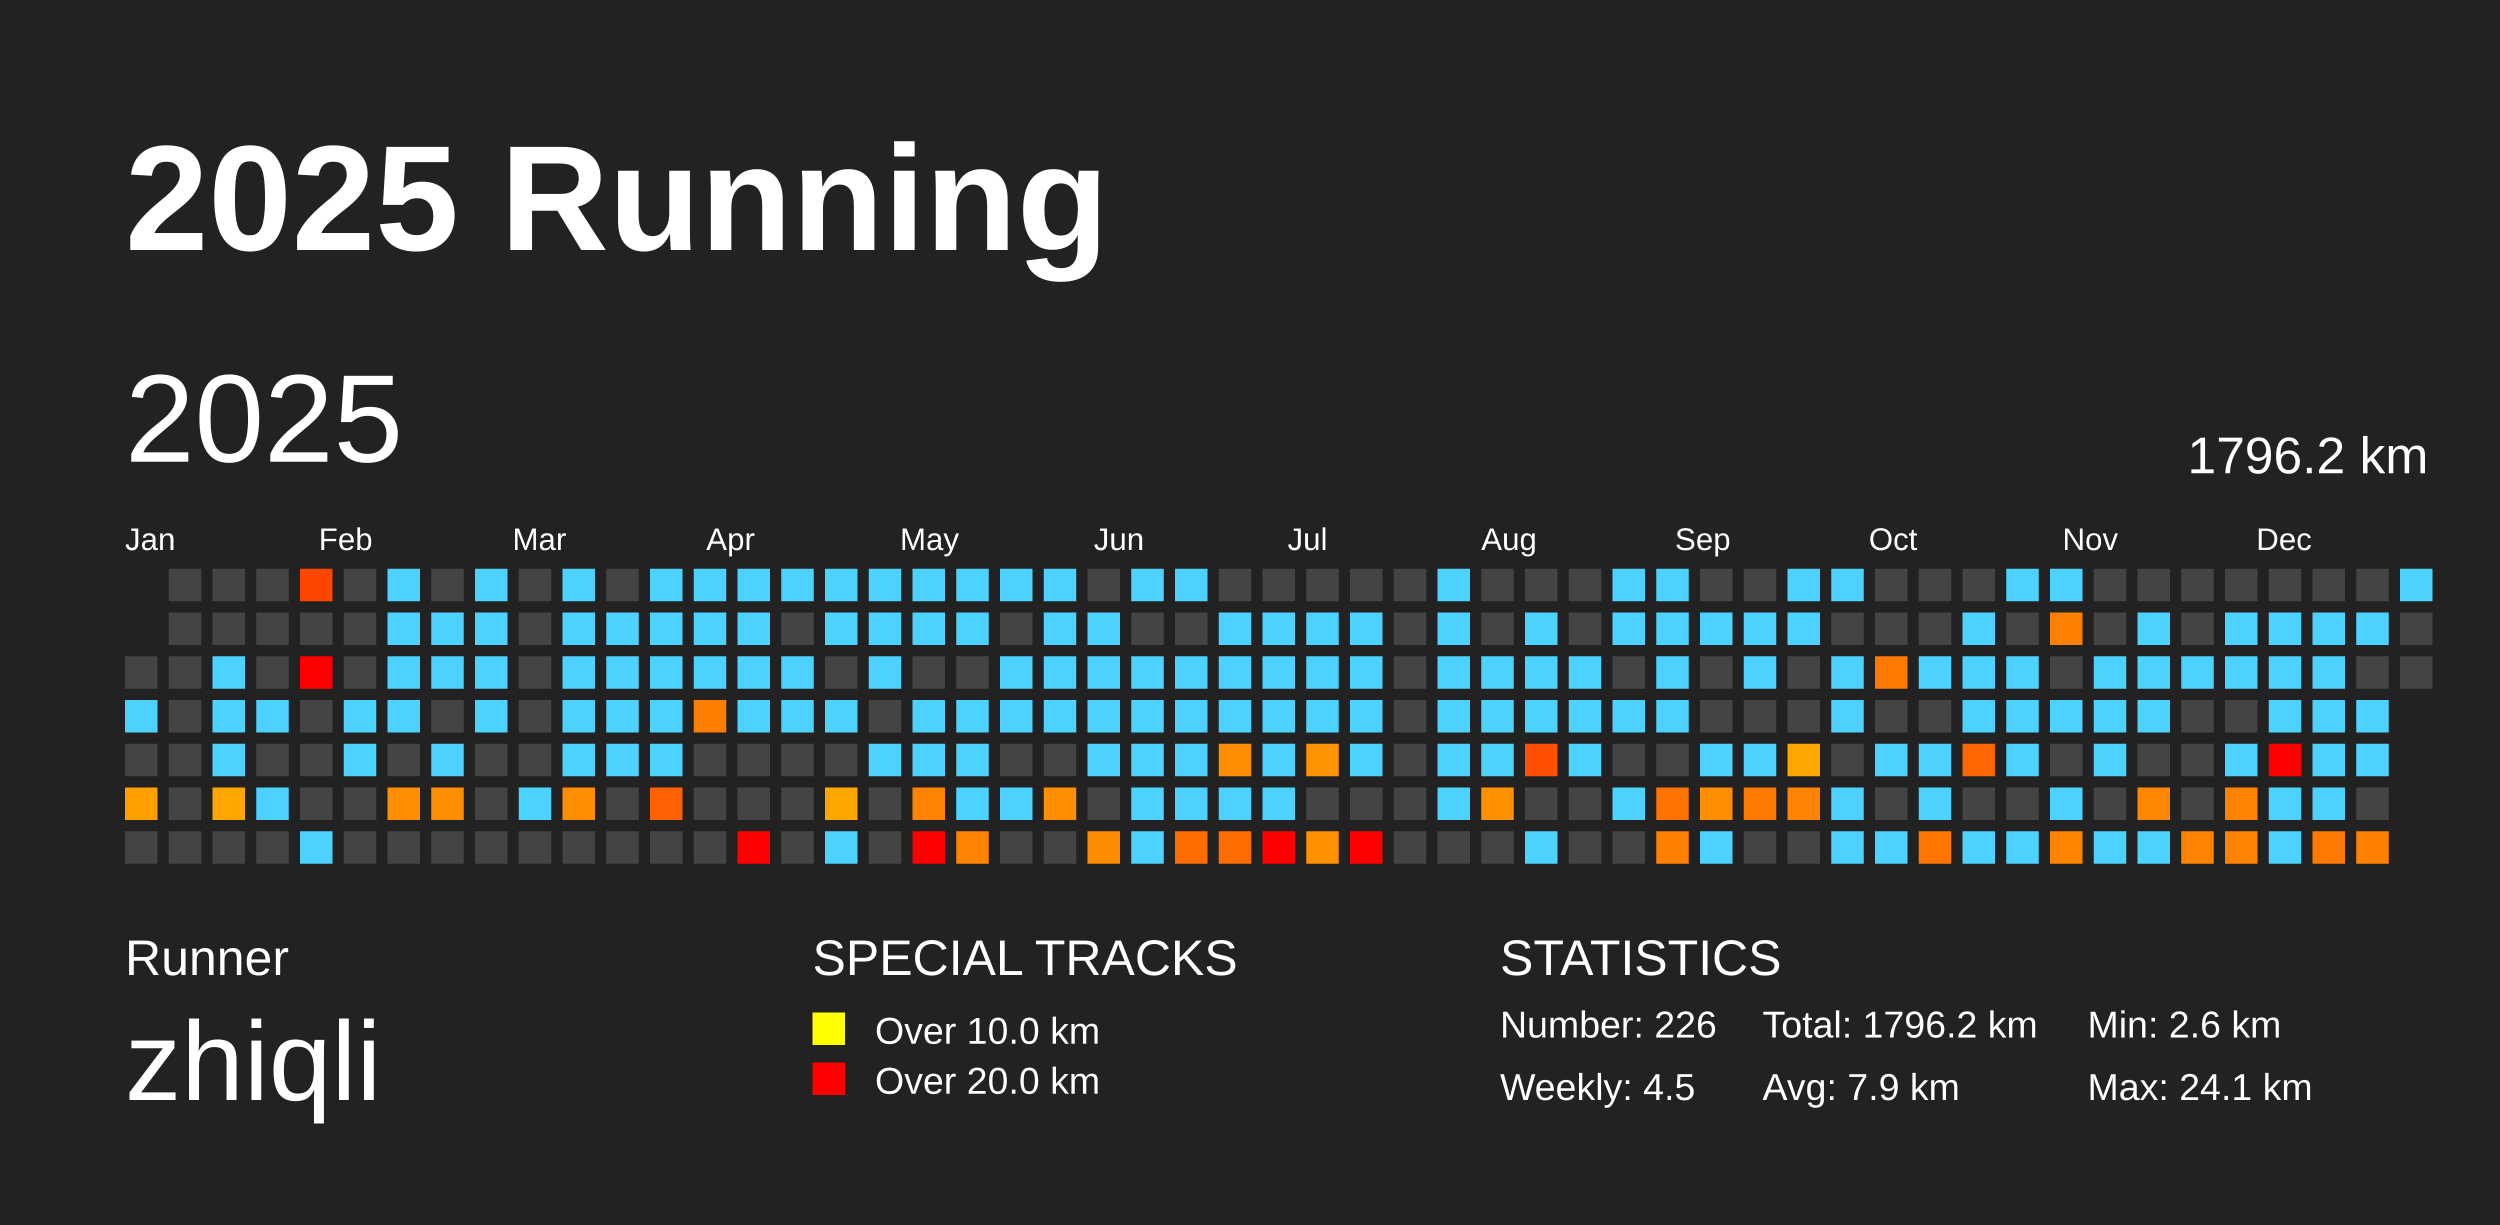
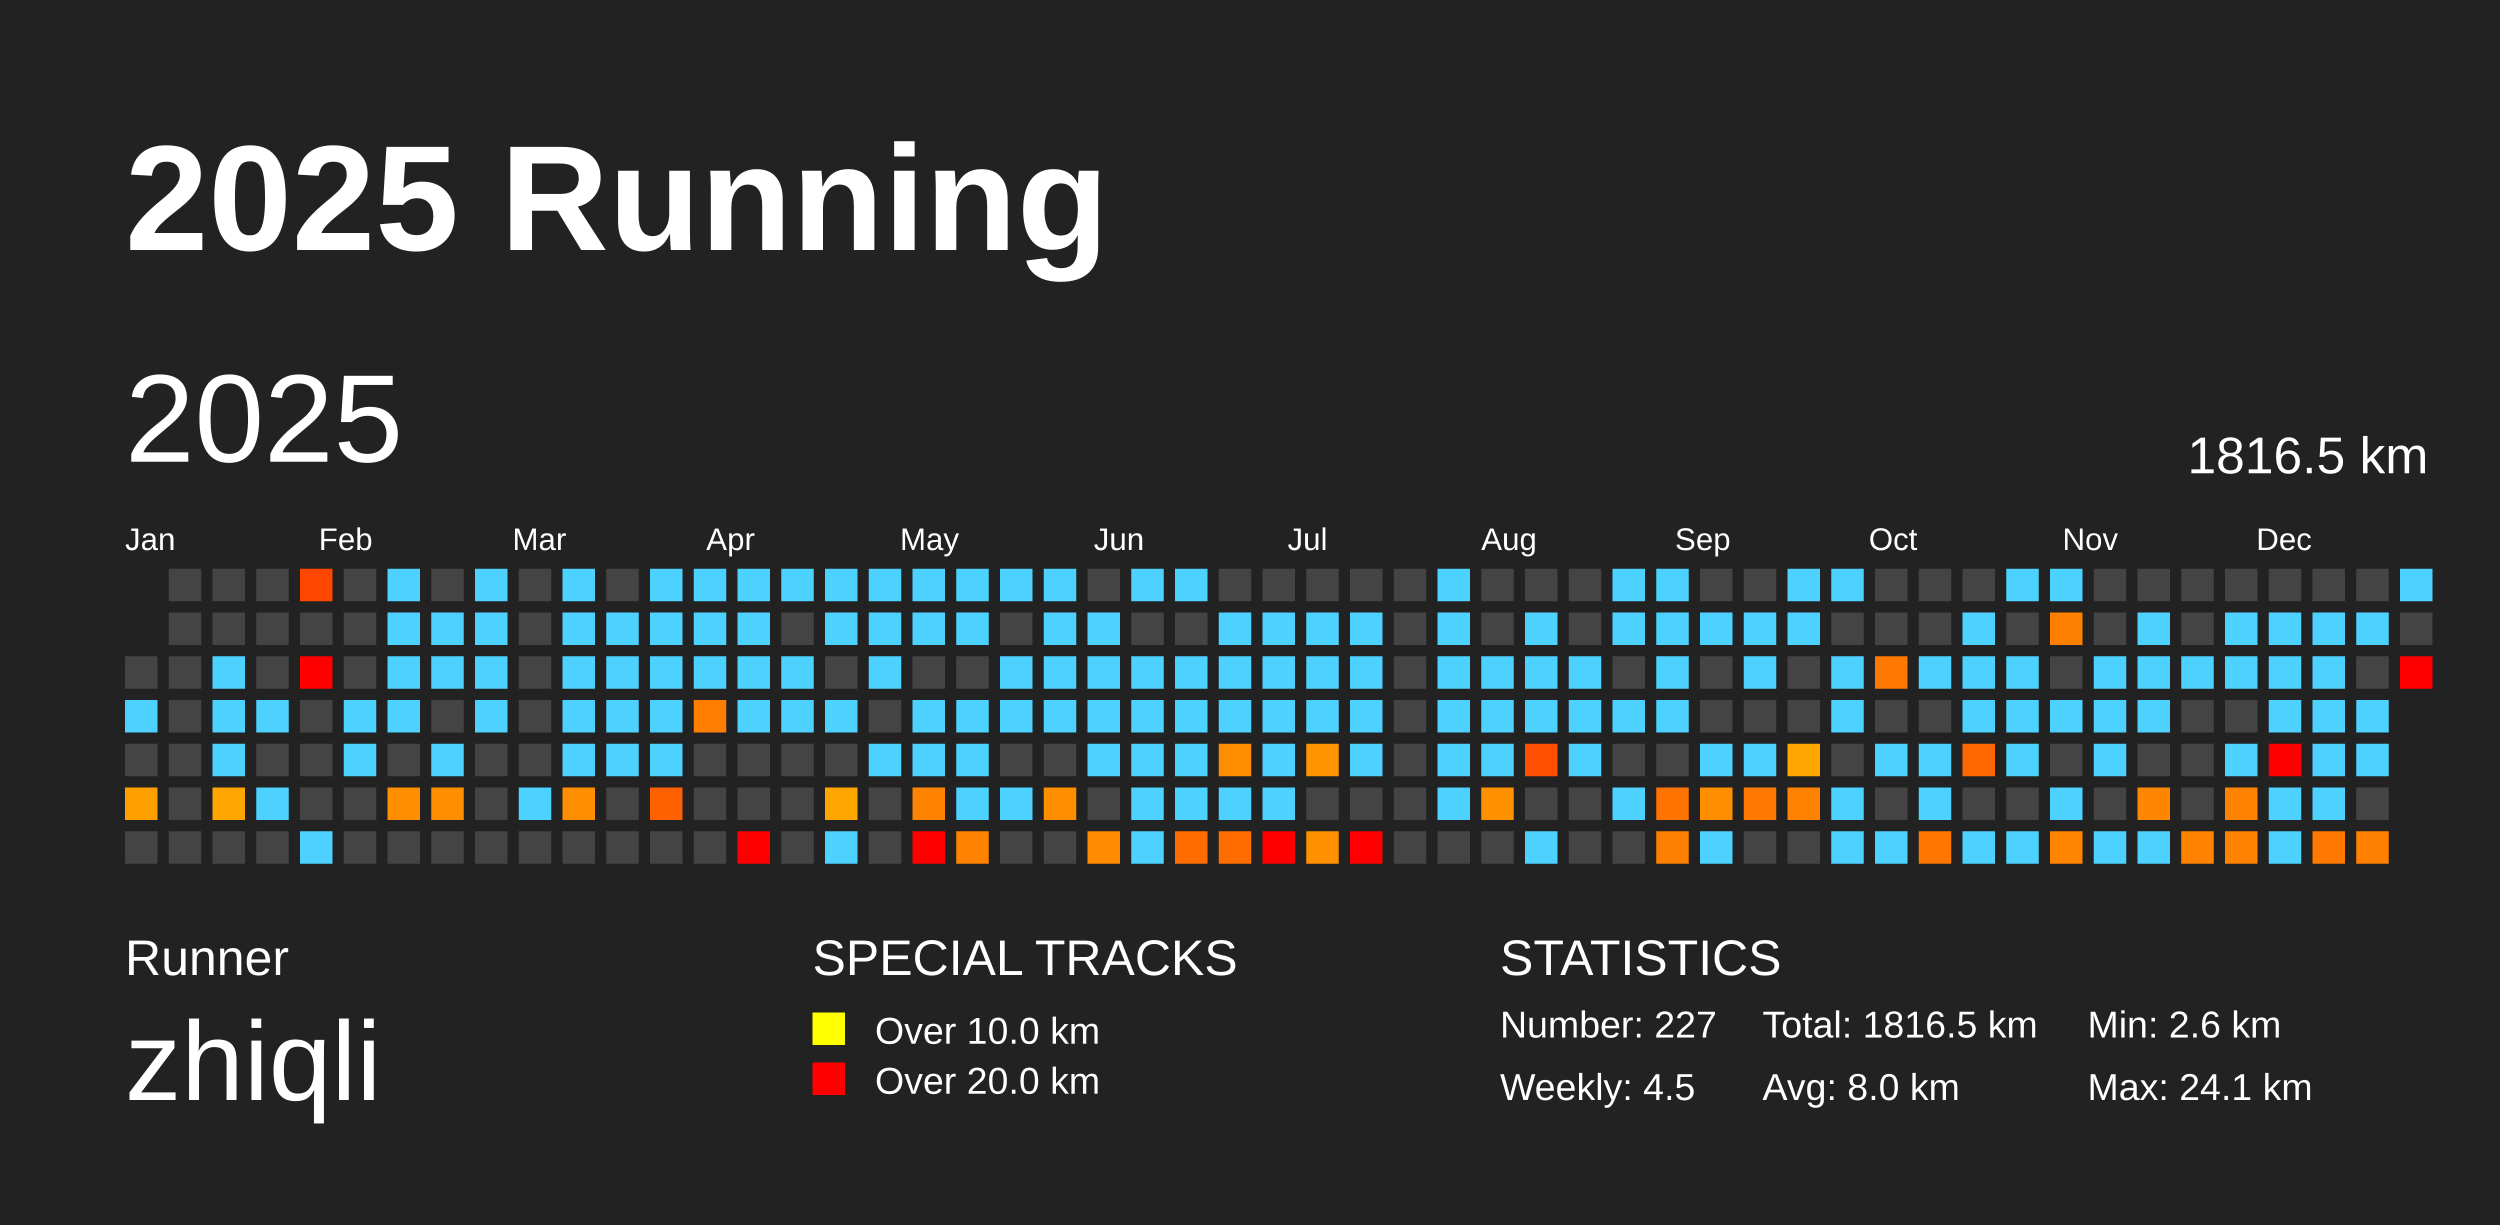
<svg xmlns="http://www.w3.org/2000/svg" baseProfile="full" height="98mm" version="1.1" viewBox="0,0,200,98" width="200mm">
  <defs />
  <rect fill="#222222" height="98" width="200" x="0" y="0" />
  <text fill="#FFFFFF" style="font-size:12px; font-family:Arial; font-weight:bold;" x="10" y="20">2025 Running</text>
  <text fill="#FFFFFF" style="font-size:4px; font-family:Arial" x="10" y="78">Runner</text>
  <text fill="#FFFFFF" style="font-size:9px; font-family:Arial" x="10" y="88">zhiqli</text>
  <text fill="#FFFFFF" style="font-size:4px; font-family:Arial" x="65" y="78">SPECIAL TRACKS</text>
  <rect fill="yellow" height="2.6" width="2.6" x="65" y="81" />
  <text fill="#FFFFFF" style="font-size:3px; font-family:Arial" x="70" y="83.5">Over 10.0 km</text>
  <rect fill="red" height="2.6" width="2.6" x="65" y="85" />
  <text fill="#FFFFFF" style="font-size:3px; font-family:Arial" x="70" y="87.5">Over 20.0 km</text>
  <text fill="#FFFFFF" style="font-size:4px; font-family:Arial" x="120" y="78">STATISTICS</text>
-   <text fill="#FFFFFF" style="font-size:3px; font-family:Arial" x="120" y="83">Number: 226</text>
+   <text fill="#FFFFFF" style="font-size:3px; font-family:Arial" x="120" y="83">Number: 227</text>
  <text fill="#FFFFFF" style="font-size:3px; font-family:Arial" x="120" y="88">Weekly: 4.5</text>
-   <text fill="#FFFFFF" style="font-size:3px; font-family:Arial" x="141" y="83">Total: 1796.2 km</text>
-   <text fill="#FFFFFF" style="font-size:3px; font-family:Arial" x="141" y="88">Avg: 7.9 km</text>
+   <text fill="#FFFFFF" style="font-size:3px; font-family:Arial" x="141" y="83">Total: 1816.5 km</text>
+   <text fill="#FFFFFF" style="font-size:3px; font-family:Arial" x="141" y="88">Avg: 8.0 km</text>
  <text fill="#FFFFFF" style="font-size:3px; font-family:Arial" x="167" y="83">Min: 2.6 km</text>
  <text fill="#FFFFFF" style="font-size:3px; font-family:Arial" x="167" y="88">Max: 24.1 km</text>
  <text dominant-baseline="hanging" fill="#FFFFFF" style="font-size:10.0px; font-family:Arial;" x="10" y="30">2025</text>
-   <text dominant-baseline="hanging" fill="#FFFFFF" style="font-size:4.125px; font-family:Arial;" x="175" y="35">1796.2 km</text>
+   <text dominant-baseline="hanging" fill="#FFFFFF" style="font-size:4.125px; font-family:Arial;" x="175" y="35">1816.5 km</text>
  <text fill="#FFFFFF" style="font-size:2.5px; font-family:Arial" x="10.0" y="44">Jan</text>
  <text fill="#FFFFFF" style="font-size:2.5px; font-family:Arial" x="25.5" y="44">Feb</text>
  <text fill="#FFFFFF" style="font-size:2.5px; font-family:Arial" x="41.0" y="44">Mar</text>
  <text fill="#FFFFFF" style="font-size:2.5px; font-family:Arial" x="56.5" y="44">Apr</text>
  <text fill="#FFFFFF" style="font-size:2.5px; font-family:Arial" x="72.0" y="44">May</text>
  <text fill="#FFFFFF" style="font-size:2.5px; font-family:Arial" x="87.5" y="44">Jun</text>
  <text fill="#FFFFFF" style="font-size:2.5px; font-family:Arial" x="103.0" y="44">Jul</text>
  <text fill="#FFFFFF" style="font-size:2.5px; font-family:Arial" x="118.5" y="44">Aug</text>
  <text fill="#FFFFFF" style="font-size:2.5px; font-family:Arial" x="134.0" y="44">Sep</text>
  <text fill="#FFFFFF" style="font-size:2.5px; font-family:Arial" x="149.5" y="44">Oct</text>
  <text fill="#FFFFFF" style="font-size:2.5px; font-family:Arial" x="165.0" y="44">Nov</text>
  <text fill="#FFFFFF" style="font-size:2.5px; font-family:Arial" x="180.5" y="44">Dec</text>
  <rect fill="#444444" height="2.6" width="2.6" x="10.0" y="52.5" />
  <rect fill="#4dd2ff" height="2.6" width="2.6" x="10.0" y="56.0" />
  <rect fill="#444444" height="2.6" width="2.6" x="10.0" y="59.5" />
  <rect fill="#ffa000" height="2.6" width="2.6" x="10.0" y="63.0" />
  <rect fill="#444444" height="2.6" width="2.6" x="10.0" y="66.5" />
  <rect fill="#444444" height="2.6" width="2.6" x="13.5" y="45.5" />
  <rect fill="#444444" height="2.6" width="2.6" x="13.5" y="49.0" />
  <rect fill="#444444" height="2.6" width="2.6" x="13.5" y="52.5" />
  <rect fill="#444444" height="2.6" width="2.6" x="13.5" y="56.0" />
  <rect fill="#444444" height="2.6" width="2.6" x="13.5" y="59.5" />
  <rect fill="#444444" height="2.6" width="2.6" x="13.5" y="63.0" />
  <rect fill="#444444" height="2.6" width="2.6" x="13.5" y="66.5" />
  <rect fill="#444444" height="2.6" width="2.6" x="17.0" y="45.5" />
  <rect fill="#444444" height="2.6" width="2.6" x="17.0" y="49.0" />
  <rect fill="#4dd2ff" height="2.6" width="2.6" x="17.0" y="52.5" />
  <rect fill="#4dd2ff" height="2.6" width="2.6" x="17.0" y="56.0" />
  <rect fill="#4dd2ff" height="2.6" width="2.6" x="17.0" y="59.5" />
  <rect fill="#ffa700" height="2.6" width="2.6" x="17.0" y="63.0" />
  <rect fill="#444444" height="2.6" width="2.6" x="17.0" y="66.5" />
  <rect fill="#444444" height="2.6" width="2.6" x="20.5" y="45.5" />
  <rect fill="#444444" height="2.6" width="2.6" x="20.5" y="49.0" />
  <rect fill="#444444" height="2.6" width="2.6" x="20.5" y="52.5" />
  <rect fill="#4dd2ff" height="2.6" width="2.6" x="20.5" y="56.0" />
  <rect fill="#444444" height="2.6" width="2.6" x="20.5" y="59.5" />
  <rect fill="#4dd2ff" height="2.6" width="2.6" x="20.5" y="63.0" />
  <rect fill="#444444" height="2.6" width="2.6" x="20.5" y="66.5" />
  <rect fill="#ff4600" height="2.6" width="2.6" x="24.0" y="45.5" />
  <rect fill="#444444" height="2.6" width="2.6" x="24.0" y="49.0" />
  <rect fill="red" height="2.6" width="2.6" x="24.0" y="52.5" />
  <rect fill="#444444" height="2.6" width="2.6" x="24.0" y="56.0" />
  <rect fill="#444444" height="2.6" width="2.6" x="24.0" y="59.5" />
  <rect fill="#444444" height="2.6" width="2.6" x="24.0" y="63.0" />
  <rect fill="#4dd2ff" height="2.6" width="2.6" x="24.0" y="66.5" />
  <rect fill="#444444" height="2.6" width="2.6" x="27.5" y="45.5" />
  <rect fill="#444444" height="2.6" width="2.6" x="27.5" y="49.0" />
  <rect fill="#444444" height="2.6" width="2.6" x="27.5" y="52.5" />
  <rect fill="#4dd2ff" height="2.6" width="2.6" x="27.5" y="56.0" />
  <rect fill="#4dd2ff" height="2.6" width="2.6" x="27.5" y="59.5" />
  <rect fill="#444444" height="2.6" width="2.6" x="27.5" y="63.0" />
  <rect fill="#444444" height="2.6" width="2.6" x="27.5" y="66.5" />
  <rect fill="#4dd2ff" height="2.6" width="2.6" x="31.0" y="45.5" />
  <rect fill="#4dd2ff" height="2.6" width="2.6" x="31.0" y="49.0" />
  <rect fill="#4dd2ff" height="2.6" width="2.6" x="31.0" y="52.5" />
  <rect fill="#4dd2ff" height="2.6" width="2.6" x="31.0" y="56.0" />
  <rect fill="#444444" height="2.6" width="2.6" x="31.0" y="59.5" />
  <rect fill="#ff8e00" height="2.6" width="2.6" x="31.0" y="63.0" />
  <rect fill="#444444" height="2.6" width="2.6" x="31.0" y="66.5" />
  <rect fill="#444444" height="2.6" width="2.6" x="34.5" y="45.5" />
  <rect fill="#4dd2ff" height="2.6" width="2.6" x="34.5" y="49.0" />
  <rect fill="#4dd2ff" height="2.6" width="2.6" x="34.5" y="52.5" />
  <rect fill="#444444" height="2.6" width="2.6" x="34.5" y="56.0" />
  <rect fill="#4dd2ff" height="2.6" width="2.6" x="34.5" y="59.5" />
  <rect fill="#ff8f00" height="2.6" width="2.6" x="34.5" y="63.0" />
  <rect fill="#444444" height="2.6" width="2.6" x="34.5" y="66.5" />
  <rect fill="#4dd2ff" height="2.6" width="2.6" x="38.0" y="45.5" />
  <rect fill="#4dd2ff" height="2.6" width="2.6" x="38.0" y="49.0" />
  <rect fill="#4dd2ff" height="2.6" width="2.6" x="38.0" y="52.5" />
  <rect fill="#4dd2ff" height="2.6" width="2.6" x="38.0" y="56.0" />
  <rect fill="#444444" height="2.6" width="2.6" x="38.0" y="59.5" />
  <rect fill="#444444" height="2.6" width="2.6" x="38.0" y="63.0" />
  <rect fill="#444444" height="2.6" width="2.6" x="38.0" y="66.5" />
  <rect fill="#444444" height="2.6" width="2.6" x="41.5" y="45.5" />
  <rect fill="#444444" height="2.6" width="2.6" x="41.5" y="49.0" />
  <rect fill="#444444" height="2.6" width="2.6" x="41.5" y="52.5" />
  <rect fill="#444444" height="2.6" width="2.6" x="41.5" y="56.0" />
  <rect fill="#444444" height="2.6" width="2.6" x="41.5" y="59.5" />
  <rect fill="#4dd2ff" height="2.6" width="2.6" x="41.5" y="63.0" />
  <rect fill="#444444" height="2.6" width="2.6" x="41.5" y="66.5" />
  <rect fill="#4dd2ff" height="2.6" width="2.6" x="45.0" y="45.5" />
  <rect fill="#4dd2ff" height="2.6" width="2.6" x="45.0" y="49.0" />
  <rect fill="#4dd2ff" height="2.6" width="2.6" x="45.0" y="52.5" />
  <rect fill="#4dd2ff" height="2.6" width="2.6" x="45.0" y="56.0" />
  <rect fill="#4dd2ff" height="2.6" width="2.6" x="45.0" y="59.5" />
  <rect fill="#ff8f00" height="2.6" width="2.6" x="45.0" y="63.0" />
  <rect fill="#444444" height="2.6" width="2.6" x="45.0" y="66.5" />
  <rect fill="#444444" height="2.6" width="2.6" x="48.5" y="45.5" />
  <rect fill="#4dd2ff" height="2.6" width="2.6" x="48.5" y="49.0" />
  <rect fill="#4dd2ff" height="2.6" width="2.6" x="48.5" y="52.5" />
  <rect fill="#4dd2ff" height="2.6" width="2.6" x="48.5" y="56.0" />
  <rect fill="#4dd2ff" height="2.6" width="2.6" x="48.5" y="59.5" />
  <rect fill="#444444" height="2.6" width="2.6" x="48.5" y="63.0" />
  <rect fill="#444444" height="2.6" width="2.6" x="48.5" y="66.5" />
  <rect fill="#4dd2ff" height="2.6" width="2.6" x="52.0" y="45.5" />
  <rect fill="#4dd2ff" height="2.6" width="2.6" x="52.0" y="49.0" />
  <rect fill="#4dd2ff" height="2.6" width="2.6" x="52.0" y="52.5" />
  <rect fill="#4dd2ff" height="2.6" width="2.6" x="52.0" y="56.0" />
  <rect fill="#4dd2ff" height="2.6" width="2.6" x="52.0" y="59.5" />
  <rect fill="#ff6000" height="2.6" width="2.6" x="52.0" y="63.0" />
  <rect fill="#444444" height="2.6" width="2.6" x="52.0" y="66.5" />
  <rect fill="#4dd2ff" height="2.6" width="2.6" x="55.5" y="45.5" />
  <rect fill="#4dd2ff" height="2.6" width="2.6" x="55.5" y="49.0" />
  <rect fill="#4dd2ff" height="2.6" width="2.6" x="55.5" y="52.5" />
  <rect fill="#ff7e00" height="2.6" width="2.6" x="55.5" y="56.0" />
  <rect fill="#444444" height="2.6" width="2.6" x="55.5" y="59.5" />
  <rect fill="#444444" height="2.6" width="2.6" x="55.5" y="63.0" />
  <rect fill="#444444" height="2.6" width="2.6" x="55.5" y="66.5" />
  <rect fill="#4dd2ff" height="2.6" width="2.6" x="59.0" y="45.5" />
  <rect fill="#4dd2ff" height="2.6" width="2.6" x="59.0" y="49.0" />
  <rect fill="#4dd2ff" height="2.6" width="2.6" x="59.0" y="52.5" />
  <rect fill="#4dd2ff" height="2.6" width="2.6" x="59.0" y="56.0" />
  <rect fill="#444444" height="2.6" width="2.6" x="59.0" y="59.5" />
  <rect fill="#444444" height="2.6" width="2.6" x="59.0" y="63.0" />
  <rect fill="red" height="2.6" width="2.6" x="59.0" y="66.5" />
  <rect fill="#4dd2ff" height="2.6" width="2.6" x="62.5" y="45.5" />
  <rect fill="#444444" height="2.6" width="2.6" x="62.5" y="49.0" />
  <rect fill="#4dd2ff" height="2.6" width="2.6" x="62.5" y="52.5" />
  <rect fill="#4dd2ff" height="2.6" width="2.6" x="62.5" y="56.0" />
  <rect fill="#444444" height="2.6" width="2.6" x="62.5" y="59.5" />
  <rect fill="#444444" height="2.6" width="2.6" x="62.5" y="63.0" />
  <rect fill="#444444" height="2.6" width="2.6" x="62.5" y="66.5" />
  <rect fill="#4dd2ff" height="2.6" width="2.6" x="66.0" y="45.5" />
  <rect fill="#4dd2ff" height="2.6" width="2.6" x="66.0" y="49.0" />
  <rect fill="#444444" height="2.6" width="2.6" x="66.0" y="52.5" />
  <rect fill="#4dd2ff" height="2.6" width="2.6" x="66.0" y="56.0" />
  <rect fill="#444444" height="2.6" width="2.6" x="66.0" y="59.5" />
  <rect fill="#ffa700" height="2.6" width="2.6" x="66.0" y="63.0" />
  <rect fill="#4dd2ff" height="2.6" width="2.6" x="66.0" y="66.5" />
  <rect fill="#4dd2ff" height="2.6" width="2.6" x="69.5" y="45.5" />
  <rect fill="#4dd2ff" height="2.6" width="2.6" x="69.5" y="49.0" />
  <rect fill="#4dd2ff" height="2.6" width="2.6" x="69.5" y="52.5" />
  <rect fill="#444444" height="2.6" width="2.6" x="69.5" y="56.0" />
  <rect fill="#4dd2ff" height="2.6" width="2.6" x="69.5" y="59.5" />
  <rect fill="#444444" height="2.6" width="2.6" x="69.5" y="63.0" />
  <rect fill="#444444" height="2.6" width="2.6" x="69.5" y="66.5" />
  <rect fill="#4dd2ff" height="2.6" width="2.6" x="73.0" y="45.5" />
  <rect fill="#4dd2ff" height="2.6" width="2.6" x="73.0" y="49.0" />
  <rect fill="#444444" height="2.6" width="2.6" x="73.0" y="52.5" />
  <rect fill="#4dd2ff" height="2.6" width="2.6" x="73.0" y="56.0" />
  <rect fill="#4dd2ff" height="2.6" width="2.6" x="73.0" y="59.5" />
  <rect fill="#ff8300" height="2.6" width="2.6" x="73.0" y="63.0" />
  <rect fill="red" height="2.6" width="2.6" x="73.0" y="66.5" />
  <rect fill="#4dd2ff" height="2.6" width="2.6" x="76.5" y="45.5" />
  <rect fill="#4dd2ff" height="2.6" width="2.6" x="76.5" y="49.0" />
  <rect fill="#444444" height="2.6" width="2.6" x="76.5" y="52.5" />
  <rect fill="#4dd2ff" height="2.6" width="2.6" x="76.5" y="56.0" />
  <rect fill="#4dd2ff" height="2.6" width="2.6" x="76.5" y="59.5" />
  <rect fill="#4dd2ff" height="2.6" width="2.6" x="76.5" y="63.0" />
  <rect fill="#ff8300" height="2.6" width="2.6" x="76.5" y="66.5" />
  <rect fill="#4dd2ff" height="2.6" width="2.6" x="80.0" y="45.5" />
  <rect fill="#444444" height="2.6" width="2.6" x="80.0" y="49.0" />
  <rect fill="#4dd2ff" height="2.6" width="2.6" x="80.0" y="52.5" />
  <rect fill="#4dd2ff" height="2.6" width="2.6" x="80.0" y="56.0" />
  <rect fill="#444444" height="2.6" width="2.6" x="80.0" y="59.5" />
  <rect fill="#4dd2ff" height="2.6" width="2.6" x="80.0" y="63.0" />
  <rect fill="#444444" height="2.6" width="2.6" x="80.0" y="66.5" />
  <rect fill="#4dd2ff" height="2.6" width="2.6" x="83.5" y="45.5" />
  <rect fill="#4dd2ff" height="2.6" width="2.6" x="83.5" y="49.0" />
  <rect fill="#4dd2ff" height="2.6" width="2.6" x="83.5" y="52.5" />
  <rect fill="#4dd2ff" height="2.6" width="2.6" x="83.5" y="56.0" />
  <rect fill="#444444" height="2.6" width="2.6" x="83.5" y="59.5" />
  <rect fill="#ff8e00" height="2.6" width="2.6" x="83.5" y="63.0" />
  <rect fill="#444444" height="2.6" width="2.6" x="83.5" y="66.5" />
  <rect fill="#444444" height="2.6" width="2.6" x="87.0" y="45.5" />
  <rect fill="#4dd2ff" height="2.6" width="2.6" x="87.0" y="49.0" />
  <rect fill="#4dd2ff" height="2.6" width="2.6" x="87.0" y="52.5" />
  <rect fill="#4dd2ff" height="2.6" width="2.6" x="87.0" y="56.0" />
  <rect fill="#4dd2ff" height="2.6" width="2.6" x="87.0" y="59.5" />
  <rect fill="#444444" height="2.6" width="2.6" x="87.0" y="63.0" />
  <rect fill="#ff8c00" height="2.6" width="2.6" x="87.0" y="66.5" />
  <rect fill="#4dd2ff" height="2.6" width="2.6" x="90.5" y="45.5" />
  <rect fill="#444444" height="2.6" width="2.6" x="90.5" y="49.0" />
  <rect fill="#4dd2ff" height="2.6" width="2.6" x="90.5" y="52.5" />
  <rect fill="#4dd2ff" height="2.6" width="2.6" x="90.5" y="56.0" />
  <rect fill="#4dd2ff" height="2.6" width="2.6" x="90.5" y="59.5" />
  <rect fill="#4dd2ff" height="2.6" width="2.6" x="90.5" y="63.0" />
  <rect fill="#4dd2ff" height="2.6" width="2.6" x="90.5" y="66.5" />
  <rect fill="#4dd2ff" height="2.6" width="2.6" x="94.0" y="45.5" />
  <rect fill="#444444" height="2.6" width="2.6" x="94.0" y="49.0" />
  <rect fill="#4dd2ff" height="2.6" width="2.6" x="94.0" y="52.5" />
  <rect fill="#4dd2ff" height="2.6" width="2.6" x="94.0" y="56.0" />
  <rect fill="#4dd2ff" height="2.6" width="2.6" x="94.0" y="59.5" />
  <rect fill="#4dd2ff" height="2.6" width="2.6" x="94.0" y="63.0" />
  <rect fill="#ff6c00" height="2.6" width="2.6" x="94.0" y="66.5" />
  <rect fill="#444444" height="2.6" width="2.6" x="97.5" y="45.5" />
  <rect fill="#4dd2ff" height="2.6" width="2.6" x="97.5" y="49.0" />
  <rect fill="#4dd2ff" height="2.6" width="2.6" x="97.5" y="52.5" />
  <rect fill="#4dd2ff" height="2.6" width="2.6" x="97.5" y="56.0" />
  <rect fill="#ff8d00" height="2.6" width="2.6" x="97.5" y="59.5" />
  <rect fill="#4dd2ff" height="2.6" width="2.6" x="97.5" y="63.0" />
  <rect fill="#ff6c00" height="2.6" width="2.6" x="97.5" y="66.5" />
  <rect fill="#444444" height="2.6" width="2.6" x="101.0" y="45.5" />
  <rect fill="#4dd2ff" height="2.6" width="2.6" x="101.0" y="49.0" />
  <rect fill="#4dd2ff" height="2.6" width="2.6" x="101.0" y="52.5" />
  <rect fill="#4dd2ff" height="2.6" width="2.6" x="101.0" y="56.0" />
  <rect fill="#4dd2ff" height="2.6" width="2.6" x="101.0" y="59.5" />
  <rect fill="#4dd2ff" height="2.6" width="2.6" x="101.0" y="63.0" />
  <rect fill="red" height="2.6" width="2.6" x="101.0" y="66.5" />
  <rect fill="#444444" height="2.6" width="2.6" x="104.5" y="45.5" />
  <rect fill="#4dd2ff" height="2.6" width="2.6" x="104.5" y="49.0" />
  <rect fill="#4dd2ff" height="2.6" width="2.6" x="104.5" y="52.5" />
  <rect fill="#4dd2ff" height="2.6" width="2.6" x="104.5" y="56.0" />
  <rect fill="#ff9400" height="2.6" width="2.6" x="104.5" y="59.5" />
  <rect fill="#444444" height="2.6" width="2.6" x="104.5" y="63.0" />
  <rect fill="#ff9000" height="2.6" width="2.6" x="104.5" y="66.5" />
  <rect fill="#444444" height="2.6" width="2.6" x="108.0" y="45.5" />
  <rect fill="#4dd2ff" height="2.6" width="2.6" x="108.0" y="49.0" />
  <rect fill="#4dd2ff" height="2.6" width="2.6" x="108.0" y="52.5" />
  <rect fill="#4dd2ff" height="2.6" width="2.6" x="108.0" y="56.0" />
  <rect fill="#4dd2ff" height="2.6" width="2.6" x="108.0" y="59.5" />
  <rect fill="#444444" height="2.6" width="2.6" x="108.0" y="63.0" />
  <rect fill="red" height="2.6" width="2.6" x="108.0" y="66.5" />
  <rect fill="#444444" height="2.6" width="2.6" x="111.5" y="45.5" />
  <rect fill="#444444" height="2.6" width="2.6" x="111.5" y="49.0" />
  <rect fill="#444444" height="2.6" width="2.6" x="111.5" y="52.5" />
  <rect fill="#444444" height="2.6" width="2.6" x="111.5" y="56.0" />
  <rect fill="#444444" height="2.6" width="2.6" x="111.5" y="59.5" />
  <rect fill="#444444" height="2.6" width="2.6" x="111.5" y="63.0" />
  <rect fill="#444444" height="2.6" width="2.6" x="111.5" y="66.5" />
  <rect fill="#4dd2ff" height="2.6" width="2.6" x="115.0" y="45.5" />
  <rect fill="#4dd2ff" height="2.6" width="2.6" x="115.0" y="49.0" />
  <rect fill="#4dd2ff" height="2.6" width="2.6" x="115.0" y="52.5" />
  <rect fill="#4dd2ff" height="2.6" width="2.6" x="115.0" y="56.0" />
  <rect fill="#4dd2ff" height="2.6" width="2.6" x="115.0" y="59.5" />
  <rect fill="#4dd2ff" height="2.6" width="2.6" x="115.0" y="63.0" />
  <rect fill="#444444" height="2.6" width="2.6" x="115.0" y="66.5" />
  <rect fill="#444444" height="2.6" width="2.6" x="118.5" y="45.5" />
  <rect fill="#444444" height="2.6" width="2.6" x="118.5" y="49.0" />
  <rect fill="#4dd2ff" height="2.6" width="2.6" x="118.5" y="52.5" />
  <rect fill="#4dd2ff" height="2.6" width="2.6" x="118.5" y="56.0" />
  <rect fill="#4dd2ff" height="2.6" width="2.6" x="118.5" y="59.5" />
  <rect fill="#ff9000" height="2.6" width="2.6" x="118.5" y="63.0" />
  <rect fill="#444444" height="2.6" width="2.6" x="118.5" y="66.5" />
  <rect fill="#444444" height="2.6" width="2.6" x="122.0" y="45.5" />
  <rect fill="#4dd2ff" height="2.6" width="2.6" x="122.0" y="49.0" />
  <rect fill="#4dd2ff" height="2.6" width="2.6" x="122.0" y="52.5" />
  <rect fill="#4dd2ff" height="2.6" width="2.6" x="122.0" y="56.0" />
  <rect fill="#ff4f00" height="2.6" width="2.6" x="122.0" y="59.5" />
  <rect fill="#444444" height="2.6" width="2.6" x="122.0" y="63.0" />
  <rect fill="#4dd2ff" height="2.6" width="2.6" x="122.0" y="66.5" />
  <rect fill="#444444" height="2.6" width="2.6" x="125.5" y="45.5" />
  <rect fill="#444444" height="2.6" width="2.6" x="125.5" y="49.0" />
  <rect fill="#4dd2ff" height="2.6" width="2.6" x="125.5" y="52.5" />
  <rect fill="#4dd2ff" height="2.6" width="2.6" x="125.5" y="56.0" />
  <rect fill="#4dd2ff" height="2.6" width="2.6" x="125.5" y="59.5" />
  <rect fill="#444444" height="2.6" width="2.6" x="125.5" y="63.0" />
  <rect fill="#444444" height="2.6" width="2.6" x="125.5" y="66.5" />
  <rect fill="#4dd2ff" height="2.6" width="2.6" x="129.0" y="45.5" />
  <rect fill="#4dd2ff" height="2.6" width="2.6" x="129.0" y="49.0" />
  <rect fill="#444444" height="2.6" width="2.6" x="129.0" y="52.5" />
  <rect fill="#4dd2ff" height="2.6" width="2.6" x="129.0" y="56.0" />
  <rect fill="#444444" height="2.6" width="2.6" x="129.0" y="59.5" />
  <rect fill="#4dd2ff" height="2.6" width="2.6" x="129.0" y="63.0" />
  <rect fill="#444444" height="2.6" width="2.6" x="129.0" y="66.5" />
  <rect fill="#4dd2ff" height="2.6" width="2.6" x="132.5" y="45.5" />
  <rect fill="#4dd2ff" height="2.6" width="2.6" x="132.5" y="49.0" />
  <rect fill="#4dd2ff" height="2.6" width="2.6" x="132.5" y="52.5" />
  <rect fill="#4dd2ff" height="2.6" width="2.6" x="132.5" y="56.0" />
  <rect fill="#444444" height="2.6" width="2.6" x="132.5" y="59.5" />
  <rect fill="#ff7400" height="2.6" width="2.6" x="132.5" y="63.0" />
  <rect fill="#ff7f00" height="2.6" width="2.6" x="132.5" y="66.5" />
  <rect fill="#444444" height="2.6" width="2.6" x="136.0" y="45.5" />
  <rect fill="#4dd2ff" height="2.6" width="2.6" x="136.0" y="49.0" />
  <rect fill="#444444" height="2.6" width="2.6" x="136.0" y="52.5" />
  <rect fill="#444444" height="2.6" width="2.6" x="136.0" y="56.0" />
  <rect fill="#4dd2ff" height="2.6" width="2.6" x="136.0" y="59.5" />
  <rect fill="#ff8e00" height="2.6" width="2.6" x="136.0" y="63.0" />
  <rect fill="#4dd2ff" height="2.6" width="2.6" x="136.0" y="66.5" />
  <rect fill="#444444" height="2.6" width="2.6" x="139.5" y="45.5" />
  <rect fill="#4dd2ff" height="2.6" width="2.6" x="139.5" y="49.0" />
  <rect fill="#4dd2ff" height="2.6" width="2.6" x="139.5" y="52.5" />
  <rect fill="#444444" height="2.6" width="2.6" x="139.5" y="56.0" />
  <rect fill="#4dd2ff" height="2.6" width="2.6" x="139.5" y="59.5" />
  <rect fill="#ff7900" height="2.6" width="2.6" x="139.5" y="63.0" />
  <rect fill="#444444" height="2.6" width="2.6" x="139.5" y="66.5" />
  <rect fill="#4dd2ff" height="2.6" width="2.6" x="143.0" y="45.5" />
  <rect fill="#4dd2ff" height="2.6" width="2.6" x="143.0" y="49.0" />
  <rect fill="#444444" height="2.6" width="2.6" x="143.0" y="52.5" />
  <rect fill="#444444" height="2.6" width="2.6" x="143.0" y="56.0" />
  <rect fill="#ffa700" height="2.6" width="2.6" x="143.0" y="59.5" />
  <rect fill="#ff8200" height="2.6" width="2.6" x="143.0" y="63.0" />
  <rect fill="#444444" height="2.6" width="2.6" x="143.0" y="66.5" />
  <rect fill="#4dd2ff" height="2.6" width="2.6" x="146.5" y="45.5" />
  <rect fill="#444444" height="2.6" width="2.6" x="146.5" y="49.0" />
  <rect fill="#4dd2ff" height="2.6" width="2.6" x="146.5" y="52.5" />
  <rect fill="#4dd2ff" height="2.6" width="2.6" x="146.5" y="56.0" />
  <rect fill="#444444" height="2.6" width="2.6" x="146.5" y="59.5" />
  <rect fill="#4dd2ff" height="2.6" width="2.6" x="146.5" y="63.0" />
  <rect fill="#4dd2ff" height="2.6" width="2.6" x="146.5" y="66.5" />
  <rect fill="#444444" height="2.6" width="2.6" x="150.0" y="45.5" />
  <rect fill="#444444" height="2.6" width="2.6" x="150.0" y="49.0" />
  <rect fill="#ff7800" height="2.6" width="2.6" x="150.0" y="52.5" />
  <rect fill="#444444" height="2.6" width="2.6" x="150.0" y="56.0" />
  <rect fill="#4dd2ff" height="2.6" width="2.6" x="150.0" y="59.5" />
  <rect fill="#444444" height="2.6" width="2.6" x="150.0" y="63.0" />
  <rect fill="#4dd2ff" height="2.6" width="2.6" x="150.0" y="66.5" />
  <rect fill="#444444" height="2.6" width="2.6" x="153.5" y="45.5" />
  <rect fill="#444444" height="2.6" width="2.6" x="153.5" y="49.0" />
  <rect fill="#4dd2ff" height="2.6" width="2.6" x="153.5" y="52.5" />
  <rect fill="#444444" height="2.6" width="2.6" x="153.5" y="56.0" />
  <rect fill="#4dd2ff" height="2.6" width="2.6" x="153.5" y="59.5" />
  <rect fill="#4dd2ff" height="2.6" width="2.6" x="153.5" y="63.0" />
  <rect fill="#ff7700" height="2.6" width="2.6" x="153.5" y="66.5" />
  <rect fill="#444444" height="2.6" width="2.6" x="157.0" y="45.5" />
  <rect fill="#4dd2ff" height="2.6" width="2.6" x="157.0" y="49.0" />
  <rect fill="#4dd2ff" height="2.6" width="2.6" x="157.0" y="52.5" />
  <rect fill="#4dd2ff" height="2.6" width="2.6" x="157.0" y="56.0" />
  <rect fill="#ff6700" height="2.6" width="2.6" x="157.0" y="59.5" />
  <rect fill="#444444" height="2.6" width="2.6" x="157.0" y="63.0" />
  <rect fill="#4dd2ff" height="2.6" width="2.6" x="157.0" y="66.5" />
  <rect fill="#4dd2ff" height="2.6" width="2.6" x="160.5" y="45.5" />
  <rect fill="#444444" height="2.6" width="2.6" x="160.5" y="49.0" />
  <rect fill="#4dd2ff" height="2.6" width="2.6" x="160.5" y="52.5" />
  <rect fill="#4dd2ff" height="2.6" width="2.6" x="160.5" y="56.0" />
  <rect fill="#4dd2ff" height="2.6" width="2.6" x="160.5" y="59.5" />
  <rect fill="#444444" height="2.6" width="2.6" x="160.5" y="63.0" />
  <rect fill="#4dd2ff" height="2.6" width="2.6" x="160.5" y="66.5" />
  <rect fill="#4dd2ff" height="2.6" width="2.6" x="164.0" y="45.5" />
  <rect fill="#ff8000" height="2.6" width="2.6" x="164.0" y="49.0" />
  <rect fill="#444444" height="2.6" width="2.6" x="164.0" y="52.5" />
  <rect fill="#4dd2ff" height="2.6" width="2.6" x="164.0" y="56.0" />
  <rect fill="#444444" height="2.6" width="2.6" x="164.0" y="59.5" />
  <rect fill="#4dd2ff" height="2.6" width="2.6" x="164.0" y="63.0" />
  <rect fill="#ff8400" height="2.6" width="2.6" x="164.0" y="66.5" />
  <rect fill="#444444" height="2.6" width="2.6" x="167.5" y="45.5" />
  <rect fill="#444444" height="2.6" width="2.6" x="167.5" y="49.0" />
  <rect fill="#4dd2ff" height="2.6" width="2.6" x="167.5" y="52.5" />
  <rect fill="#4dd2ff" height="2.6" width="2.6" x="167.5" y="56.0" />
  <rect fill="#4dd2ff" height="2.6" width="2.6" x="167.5" y="59.5" />
  <rect fill="#444444" height="2.6" width="2.6" x="167.5" y="63.0" />
  <rect fill="#4dd2ff" height="2.6" width="2.6" x="167.5" y="66.5" />
  <rect fill="#444444" height="2.6" width="2.6" x="171.0" y="45.5" />
  <rect fill="#4dd2ff" height="2.6" width="2.6" x="171.0" y="49.0" />
  <rect fill="#4dd2ff" height="2.6" width="2.6" x="171.0" y="52.5" />
  <rect fill="#4dd2ff" height="2.6" width="2.6" x="171.0" y="56.0" />
  <rect fill="#444444" height="2.6" width="2.6" x="171.0" y="59.5" />
  <rect fill="#ff8600" height="2.6" width="2.6" x="171.0" y="63.0" />
  <rect fill="#4dd2ff" height="2.6" width="2.6" x="171.0" y="66.5" />
  <rect fill="#444444" height="2.6" width="2.6" x="174.5" y="45.5" />
  <rect fill="#444444" height="2.6" width="2.6" x="174.5" y="49.0" />
  <rect fill="#4dd2ff" height="2.6" width="2.6" x="174.5" y="52.5" />
  <rect fill="#444444" height="2.6" width="2.6" x="174.5" y="56.0" />
  <rect fill="#444444" height="2.6" width="2.6" x="174.5" y="59.5" />
  <rect fill="#444444" height="2.6" width="2.6" x="174.5" y="63.0" />
  <rect fill="#ff8200" height="2.6" width="2.6" x="174.5" y="66.5" />
  <rect fill="#444444" height="2.6" width="2.6" x="178.0" y="45.5" />
  <rect fill="#4dd2ff" height="2.6" width="2.6" x="178.0" y="49.0" />
  <rect fill="#4dd2ff" height="2.6" width="2.6" x="178.0" y="52.5" />
  <rect fill="#444444" height="2.6" width="2.6" x="178.0" y="56.0" />
  <rect fill="#4dd2ff" height="2.6" width="2.6" x="178.0" y="59.5" />
  <rect fill="#ff8300" height="2.6" width="2.6" x="178.0" y="63.0" />
  <rect fill="#ff8300" height="2.6" width="2.6" x="178.0" y="66.5" />
  <rect fill="#444444" height="2.6" width="2.6" x="181.5" y="45.5" />
  <rect fill="#4dd2ff" height="2.6" width="2.6" x="181.5" y="49.0" />
  <rect fill="#4dd2ff" height="2.6" width="2.6" x="181.5" y="52.5" />
  <rect fill="#4dd2ff" height="2.6" width="2.6" x="181.5" y="56.0" />
  <rect fill="red" height="2.6" width="2.6" x="181.5" y="59.5" />
  <rect fill="#4dd2ff" height="2.6" width="2.6" x="181.5" y="63.0" />
  <rect fill="#4dd2ff" height="2.6" width="2.6" x="181.5" y="66.5" />
  <rect fill="#444444" height="2.6" width="2.6" x="185.0" y="45.5" />
  <rect fill="#4dd2ff" height="2.6" width="2.6" x="185.0" y="49.0" />
  <rect fill="#4dd2ff" height="2.6" width="2.6" x="185.0" y="52.5" />
  <rect fill="#4dd2ff" height="2.6" width="2.6" x="185.0" y="56.0" />
  <rect fill="#4dd2ff" height="2.6" width="2.6" x="185.0" y="59.5" />
  <rect fill="#4dd2ff" height="2.6" width="2.6" x="185.0" y="63.0" />
  <rect fill="#ff7800" height="2.6" width="2.6" x="185.0" y="66.5" />
  <rect fill="#444444" height="2.6" width="2.6" x="188.5" y="45.5" />
  <rect fill="#4dd2ff" height="2.6" width="2.6" x="188.5" y="49.0" />
  <rect fill="#444444" height="2.6" width="2.6" x="188.5" y="52.5" />
  <rect fill="#4dd2ff" height="2.6" width="2.6" x="188.5" y="56.0" />
  <rect fill="#4dd2ff" height="2.6" width="2.6" x="188.5" y="59.5" />
  <rect fill="#444444" height="2.6" width="2.6" x="188.5" y="63.0" />
  <rect fill="#ff7f00" height="2.6" width="2.6" x="188.5" y="66.5" />
  <rect fill="#4dd2ff" height="2.6" width="2.6" x="192.0" y="45.5" />
  <rect fill="#444444" height="2.6" width="2.6" x="192.0" y="49.0" />
-   <rect fill="#444444" height="2.6" width="2.6" x="192.0" y="52.5" />
+   <rect fill="red" height="2.6" width="2.6" x="192.0" y="52.5" />
</svg>
